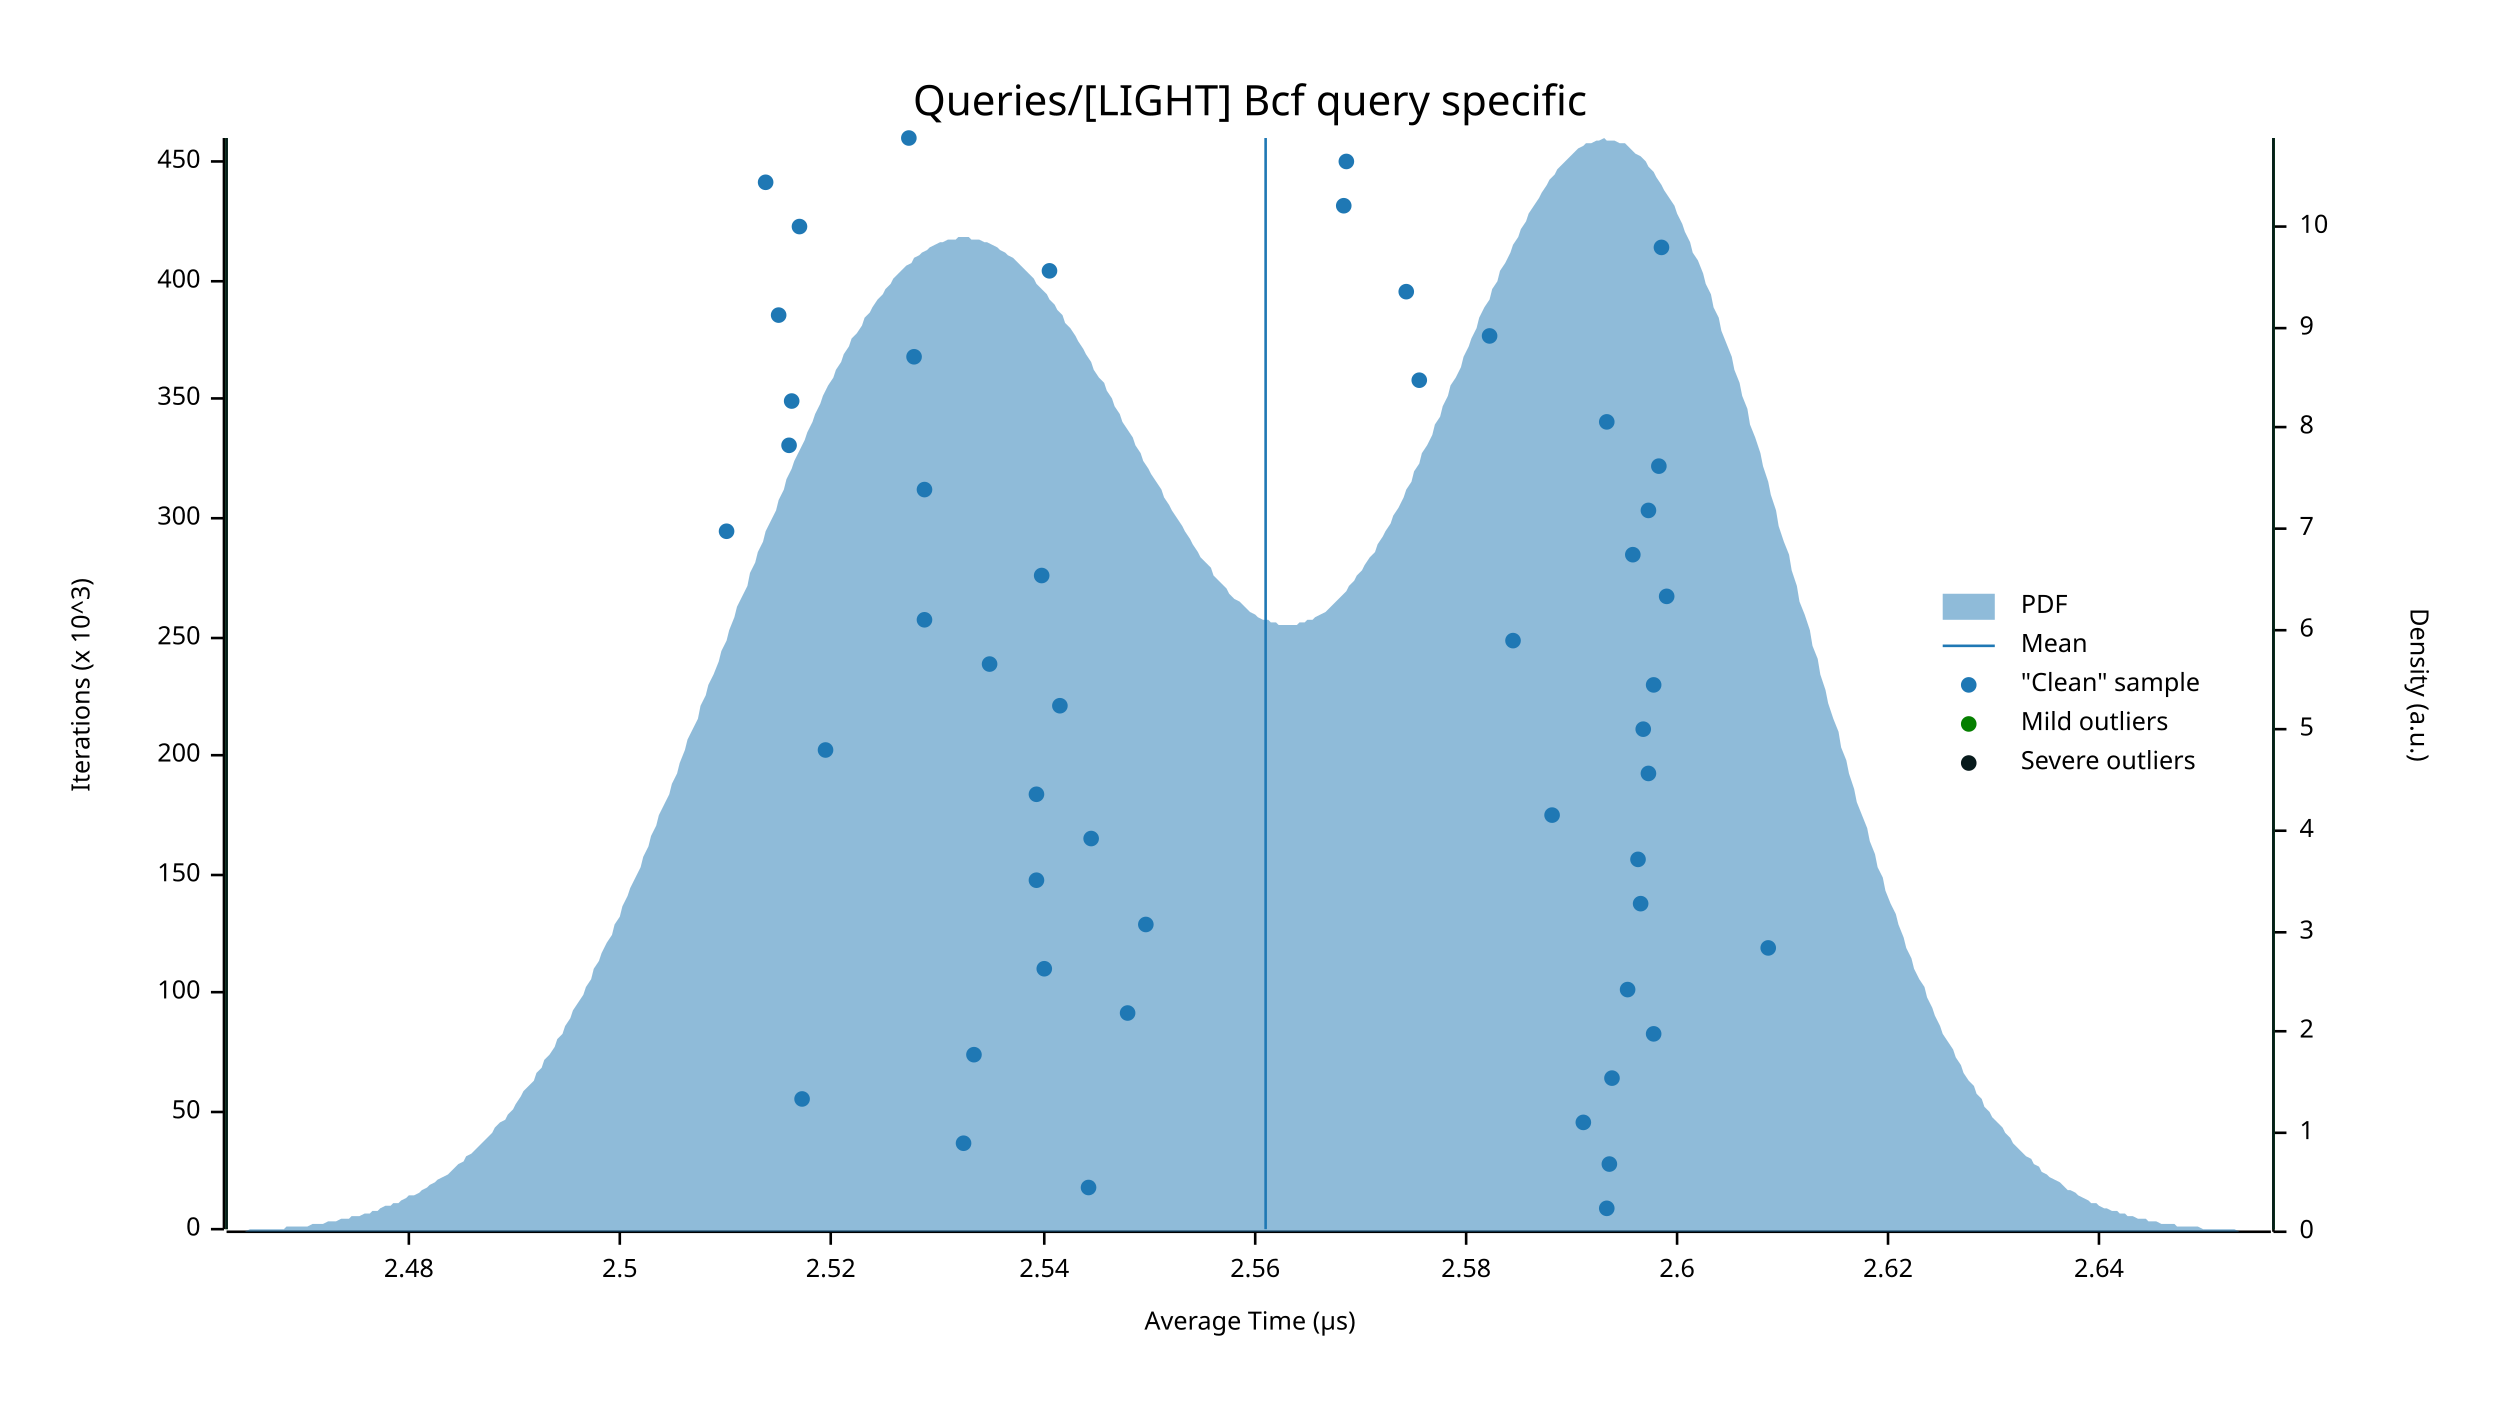
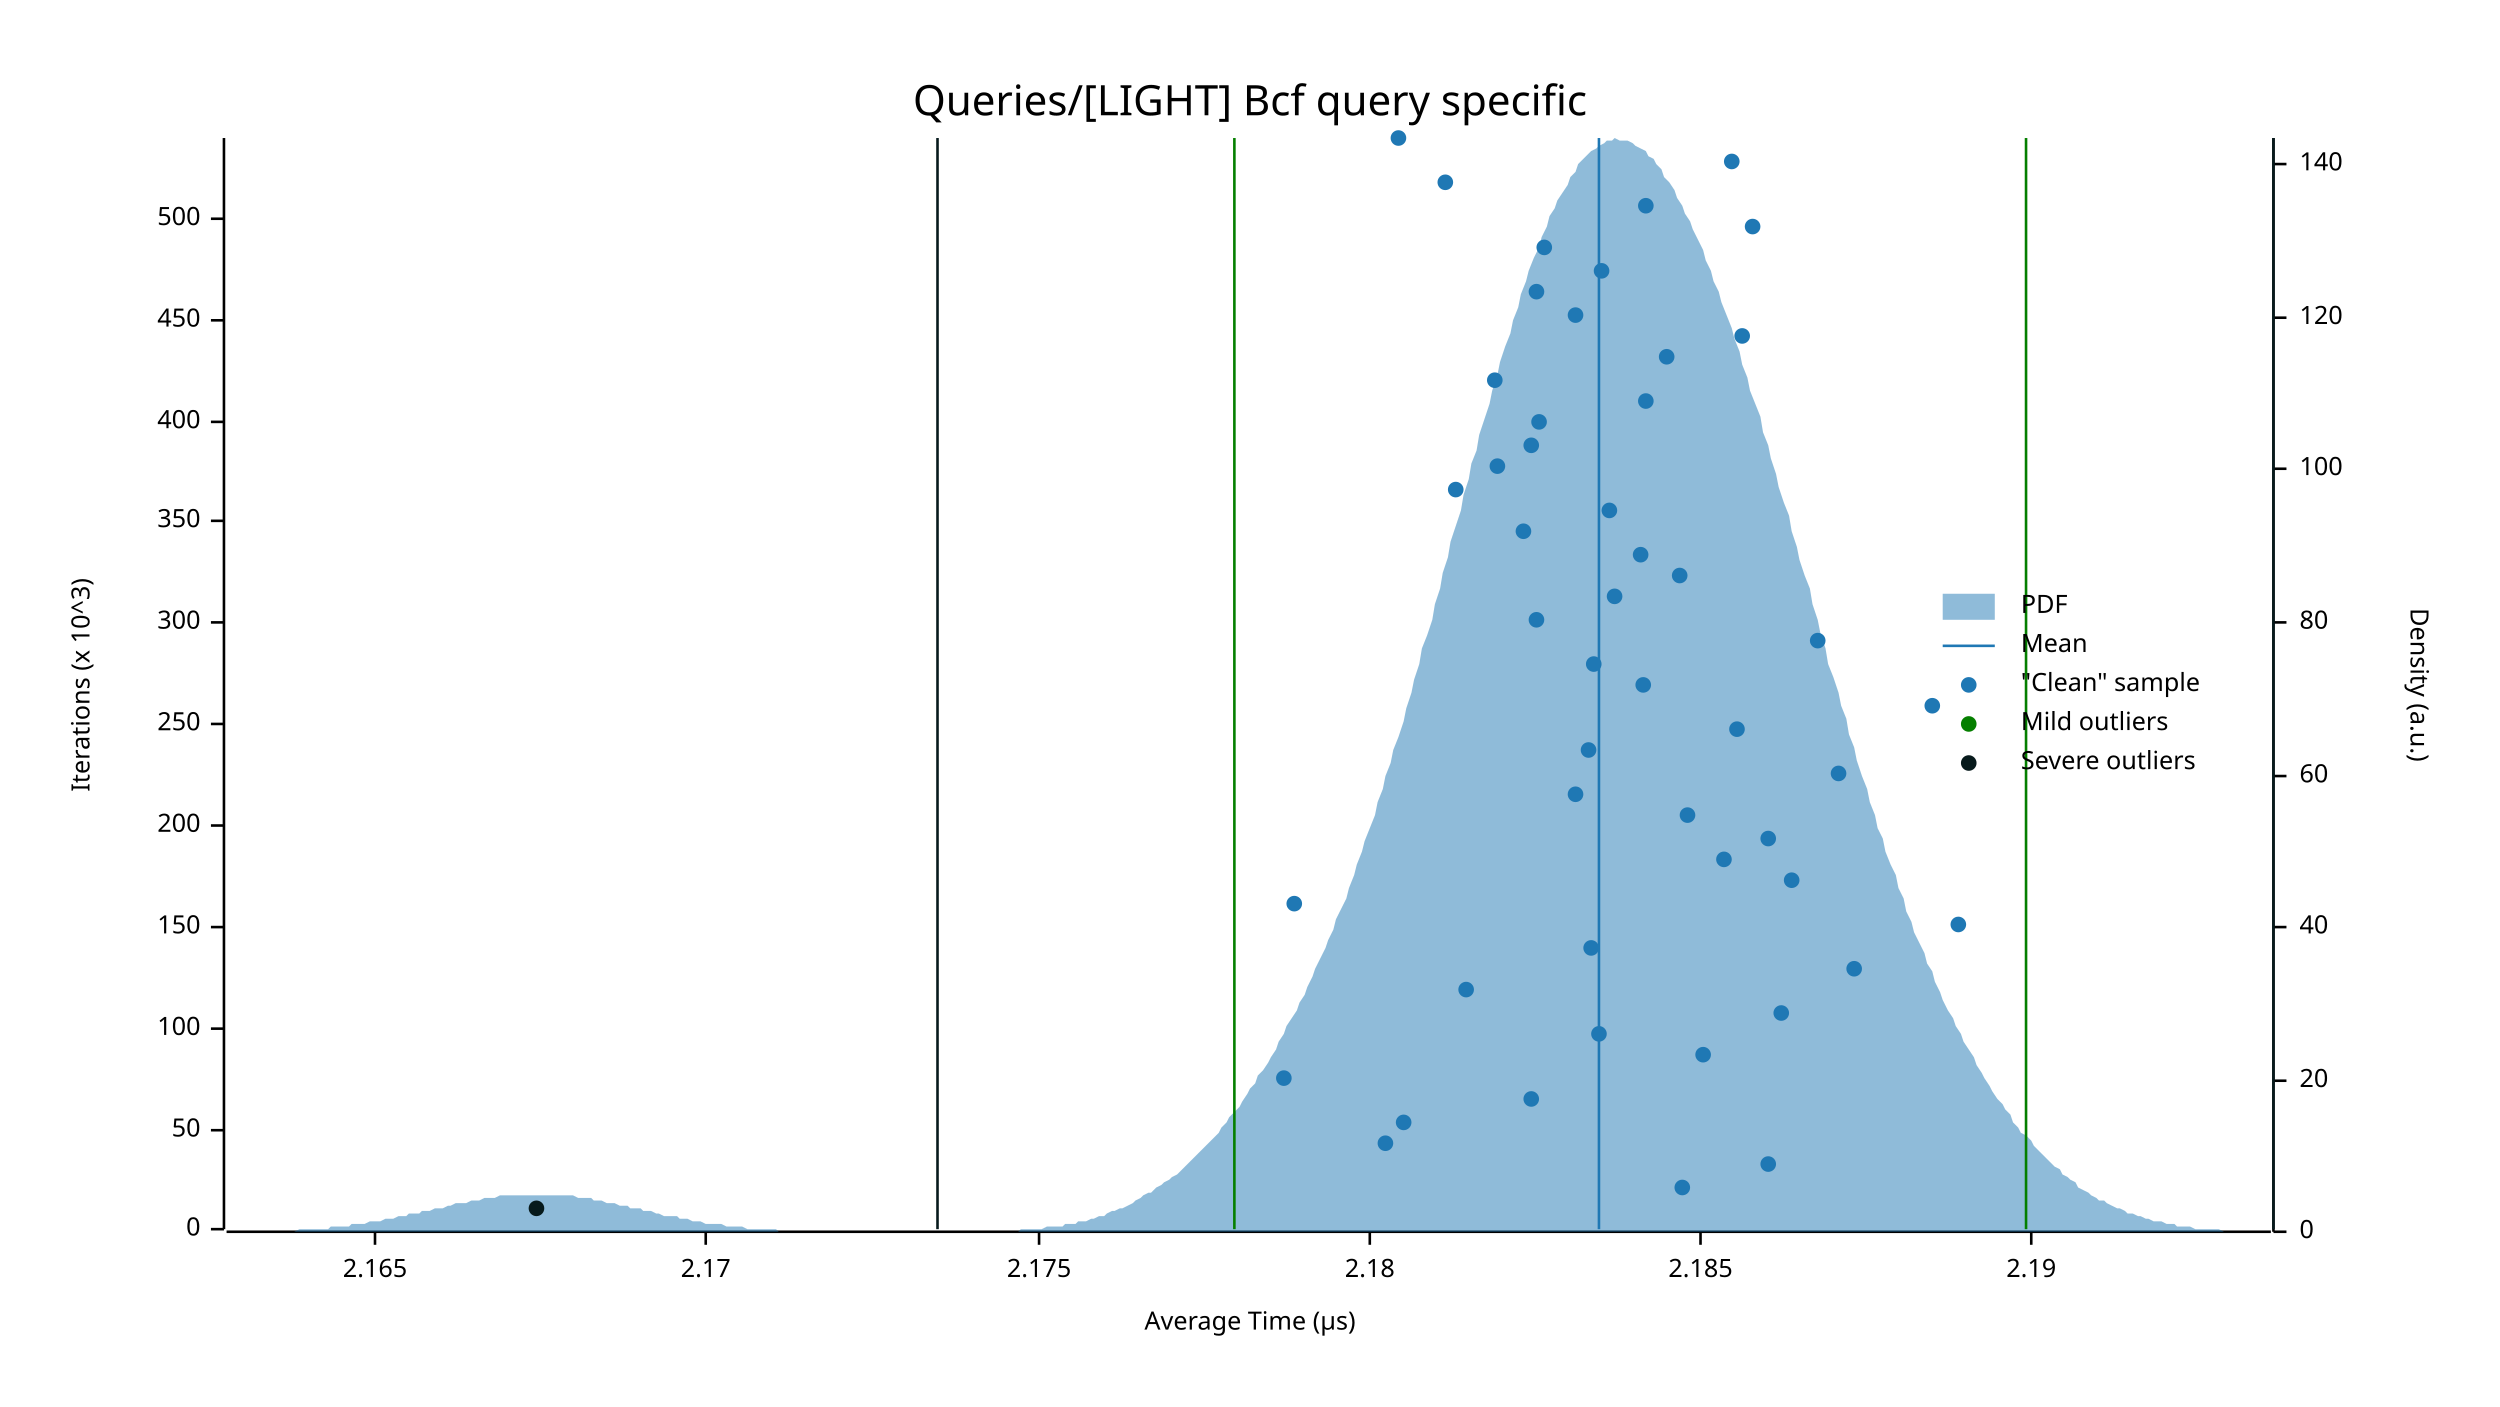
<svg xmlns="http://www.w3.org/2000/svg" width="960" height="540" viewBox="0 0 960 540">
  <text x="480" y="32" dy="0.76em" text-anchor="middle" font-family="sans-serif" font-size="16.129" opacity="1" fill="#000000">
Queries/[LIGHT] Bcf query specific
</text>
  <text x="27" y="263" dy="0.76em" text-anchor="middle" font-family="sans-serif" font-size="9.677" opacity="1" fill="#000000" transform="rotate(270, 27, 263)">
Iterations (x 10^3)
</text>
  <text x="480" y="513" dy="-0.5ex" text-anchor="middle" font-family="sans-serif" font-size="9.677" opacity="1" fill="#000000">
Average Time (µs)
</text>
  <polyline fill="none" opacity="1" stroke="#000000" stroke-width="1" points="86,53 86,472 " />
  <text x="77" y="472" dy="0.5ex" text-anchor="end" font-family="sans-serif" font-size="9.677" opacity="1" fill="#000000">
0
</text>
  <polyline fill="none" opacity="1" stroke="#000000" stroke-width="1" points="81,472 86,472 " />
-   <text x="77" y="427" dy="0.5ex" text-anchor="end" font-family="sans-serif" font-size="9.677" opacity="1" fill="#000000">
+   <text x="77" y="434" dy="0.5ex" text-anchor="end" font-family="sans-serif" font-size="9.677" opacity="1" fill="#000000">
50
</text>
-   <polyline fill="none" opacity="1" stroke="#000000" stroke-width="1" points="81,427 86,427 " />
-   <text x="77" y="381" dy="0.5ex" text-anchor="end" font-family="sans-serif" font-size="9.677" opacity="1" fill="#000000">
+   <polyline fill="none" opacity="1" stroke="#000000" stroke-width="1" points="81,434 86,434 " />
+   <text x="77" y="395" dy="0.5ex" text-anchor="end" font-family="sans-serif" font-size="9.677" opacity="1" fill="#000000">
100
</text>
-   <polyline fill="none" opacity="1" stroke="#000000" stroke-width="1" points="81,381 86,381 " />
-   <text x="77" y="336" dy="0.5ex" text-anchor="end" font-family="sans-serif" font-size="9.677" opacity="1" fill="#000000">
+   <polyline fill="none" opacity="1" stroke="#000000" stroke-width="1" points="81,395 86,395 " />
+   <text x="77" y="356" dy="0.5ex" text-anchor="end" font-family="sans-serif" font-size="9.677" opacity="1" fill="#000000">
150
</text>
-   <polyline fill="none" opacity="1" stroke="#000000" stroke-width="1" points="81,336 86,336 " />
-   <text x="77" y="290" dy="0.5ex" text-anchor="end" font-family="sans-serif" font-size="9.677" opacity="1" fill="#000000">
+   <polyline fill="none" opacity="1" stroke="#000000" stroke-width="1" points="81,356 86,356 " />
+   <text x="77" y="317" dy="0.5ex" text-anchor="end" font-family="sans-serif" font-size="9.677" opacity="1" fill="#000000">
200
</text>
-   <polyline fill="none" opacity="1" stroke="#000000" stroke-width="1" points="81,290 86,290 " />
-   <text x="77" y="245" dy="0.5ex" text-anchor="end" font-family="sans-serif" font-size="9.677" opacity="1" fill="#000000">
+   <polyline fill="none" opacity="1" stroke="#000000" stroke-width="1" points="81,317 86,317 " />
+   <text x="77" y="278" dy="0.5ex" text-anchor="end" font-family="sans-serif" font-size="9.677" opacity="1" fill="#000000">
250
</text>
-   <polyline fill="none" opacity="1" stroke="#000000" stroke-width="1" points="81,245 86,245 " />
-   <text x="77" y="199" dy="0.5ex" text-anchor="end" font-family="sans-serif" font-size="9.677" opacity="1" fill="#000000">
+   <polyline fill="none" opacity="1" stroke="#000000" stroke-width="1" points="81,278 86,278 " />
+   <text x="77" y="239" dy="0.5ex" text-anchor="end" font-family="sans-serif" font-size="9.677" opacity="1" fill="#000000">
300
</text>
-   <polyline fill="none" opacity="1" stroke="#000000" stroke-width="1" points="81,199 86,199 " />
-   <text x="77" y="153" dy="0.5ex" text-anchor="end" font-family="sans-serif" font-size="9.677" opacity="1" fill="#000000">
+   <polyline fill="none" opacity="1" stroke="#000000" stroke-width="1" points="81,239 86,239 " />
+   <text x="77" y="200" dy="0.5ex" text-anchor="end" font-family="sans-serif" font-size="9.677" opacity="1" fill="#000000">
350
</text>
-   <polyline fill="none" opacity="1" stroke="#000000" stroke-width="1" points="81,153 86,153 " />
-   <text x="77" y="108" dy="0.5ex" text-anchor="end" font-family="sans-serif" font-size="9.677" opacity="1" fill="#000000">
+   <polyline fill="none" opacity="1" stroke="#000000" stroke-width="1" points="81,200 86,200 " />
+   <text x="77" y="162" dy="0.5ex" text-anchor="end" font-family="sans-serif" font-size="9.677" opacity="1" fill="#000000">
400
</text>
-   <polyline fill="none" opacity="1" stroke="#000000" stroke-width="1" points="81,108 86,108 " />
-   <text x="77" y="62" dy="0.5ex" text-anchor="end" font-family="sans-serif" font-size="9.677" opacity="1" fill="#000000">
+   <polyline fill="none" opacity="1" stroke="#000000" stroke-width="1" points="81,162 86,162 " />
+   <text x="77" y="123" dy="0.5ex" text-anchor="end" font-family="sans-serif" font-size="9.677" opacity="1" fill="#000000">
450
</text>
-   <polyline fill="none" opacity="1" stroke="#000000" stroke-width="1" points="81,62 86,62 " />
+   <polyline fill="none" opacity="1" stroke="#000000" stroke-width="1" points="81,123 86,123 " />
+   <text x="77" y="84" dy="0.5ex" text-anchor="end" font-family="sans-serif" font-size="9.677" opacity="1" fill="#000000">
+ 500
+ </text>
+   <polyline fill="none" opacity="1" stroke="#000000" stroke-width="1" points="81,84 86,84 " />
  <polyline fill="none" opacity="1" stroke="#000000" stroke-width="1" points="87,473 872,473 " />
-   <text x="157" y="483" dy="0.76em" text-anchor="middle" font-family="sans-serif" font-size="9.677" opacity="1" fill="#000000">
- 2.48
+   <text x="144" y="483" dy="0.76em" text-anchor="middle" font-family="sans-serif" font-size="9.677" opacity="1" fill="#000000">
+ 2.165
</text>
-   <polyline fill="none" opacity="1" stroke="#000000" stroke-width="1" points="157,473 157,478 " />
-   <text x="238" y="483" dy="0.76em" text-anchor="middle" font-family="sans-serif" font-size="9.677" opacity="1" fill="#000000">
- 2.5
+   <polyline fill="none" opacity="1" stroke="#000000" stroke-width="1" points="144,473 144,478 " />
+   <text x="271" y="483" dy="0.76em" text-anchor="middle" font-family="sans-serif" font-size="9.677" opacity="1" fill="#000000">
+ 2.17
</text>
-   <polyline fill="none" opacity="1" stroke="#000000" stroke-width="1" points="238,473 238,478 " />
-   <text x="319" y="483" dy="0.76em" text-anchor="middle" font-family="sans-serif" font-size="9.677" opacity="1" fill="#000000">
- 2.52
+   <polyline fill="none" opacity="1" stroke="#000000" stroke-width="1" points="271,473 271,478 " />
+   <text x="399" y="483" dy="0.76em" text-anchor="middle" font-family="sans-serif" font-size="9.677" opacity="1" fill="#000000">
+ 2.175
</text>
-   <polyline fill="none" opacity="1" stroke="#000000" stroke-width="1" points="319,473 319,478 " />
-   <text x="401" y="483" dy="0.76em" text-anchor="middle" font-family="sans-serif" font-size="9.677" opacity="1" fill="#000000">
- 2.54
+   <polyline fill="none" opacity="1" stroke="#000000" stroke-width="1" points="399,473 399,478 " />
+   <text x="526" y="483" dy="0.76em" text-anchor="middle" font-family="sans-serif" font-size="9.677" opacity="1" fill="#000000">
+ 2.18
</text>
-   <polyline fill="none" opacity="1" stroke="#000000" stroke-width="1" points="401,473 401,478 " />
-   <text x="482" y="483" dy="0.76em" text-anchor="middle" font-family="sans-serif" font-size="9.677" opacity="1" fill="#000000">
- 2.56
+   <polyline fill="none" opacity="1" stroke="#000000" stroke-width="1" points="526,473 526,478 " />
+   <text x="653" y="483" dy="0.76em" text-anchor="middle" font-family="sans-serif" font-size="9.677" opacity="1" fill="#000000">
+ 2.185
</text>
-   <polyline fill="none" opacity="1" stroke="#000000" stroke-width="1" points="482,473 482,478 " />
-   <text x="563" y="483" dy="0.76em" text-anchor="middle" font-family="sans-serif" font-size="9.677" opacity="1" fill="#000000">
- 2.58
+   <polyline fill="none" opacity="1" stroke="#000000" stroke-width="1" points="653,473 653,478 " />
+   <text x="780" y="483" dy="0.76em" text-anchor="middle" font-family="sans-serif" font-size="9.677" opacity="1" fill="#000000">
+ 2.19
</text>
-   <polyline fill="none" opacity="1" stroke="#000000" stroke-width="1" points="563,473 563,478 " />
-   <text x="644" y="483" dy="0.76em" text-anchor="middle" font-family="sans-serif" font-size="9.677" opacity="1" fill="#000000">
- 2.6
- </text>
-   <polyline fill="none" opacity="1" stroke="#000000" stroke-width="1" points="644,473 644,478 " />
-   <text x="725" y="483" dy="0.76em" text-anchor="middle" font-family="sans-serif" font-size="9.677" opacity="1" fill="#000000">
- 2.62
- </text>
-   <polyline fill="none" opacity="1" stroke="#000000" stroke-width="1" points="725,473 725,478 " />
-   <text x="806" y="483" dy="0.76em" text-anchor="middle" font-family="sans-serif" font-size="9.677" opacity="1" fill="#000000">
- 2.64
- </text>
-   <polyline fill="none" opacity="1" stroke="#000000" stroke-width="1" points="806,473 806,478 " />
+   <polyline fill="none" opacity="1" stroke="#000000" stroke-width="1" points="780,473 780,478 " />
  <text x="933" y="263" dy="0.76em" text-anchor="middle" font-family="sans-serif" font-size="9.677" opacity="1" fill="#000000" transform="rotate(90, 933, 263)">
Density (a.u.)
</text>
  <polyline fill="none" opacity="1" stroke="#000000" stroke-width="1" points="873,53 873,473 " />
  <text x="883" y="473" dy="0.5ex" text-anchor="start" font-family="sans-serif" font-size="9.677" opacity="1" fill="#000000">
0
</text>
  <polyline fill="none" opacity="1" stroke="#000000" stroke-width="1" points="873,473 878,473 " />
-   <text x="883" y="435" dy="0.5ex" text-anchor="start" font-family="sans-serif" font-size="9.677" opacity="1" fill="#000000">
- 1
+   <text x="883" y="415" dy="0.5ex" text-anchor="start" font-family="sans-serif" font-size="9.677" opacity="1" fill="#000000">
+ 20
</text>
-   <polyline fill="none" opacity="1" stroke="#000000" stroke-width="1" points="873,435 878,435 " />
-   <text x="883" y="396" dy="0.5ex" text-anchor="start" font-family="sans-serif" font-size="9.677" opacity="1" fill="#000000">
- 2
+   <polyline fill="none" opacity="1" stroke="#000000" stroke-width="1" points="873,415 878,415 " />
+   <text x="883" y="356" dy="0.5ex" text-anchor="start" font-family="sans-serif" font-size="9.677" opacity="1" fill="#000000">
+ 40
</text>
-   <polyline fill="none" opacity="1" stroke="#000000" stroke-width="1" points="873,396 878,396 " />
-   <text x="883" y="358" dy="0.5ex" text-anchor="start" font-family="sans-serif" font-size="9.677" opacity="1" fill="#000000">
- 3
+   <polyline fill="none" opacity="1" stroke="#000000" stroke-width="1" points="873,356 878,356 " />
+   <text x="883" y="298" dy="0.5ex" text-anchor="start" font-family="sans-serif" font-size="9.677" opacity="1" fill="#000000">
+ 60
</text>
-   <polyline fill="none" opacity="1" stroke="#000000" stroke-width="1" points="873,358 878,358 " />
-   <text x="883" y="319" dy="0.5ex" text-anchor="start" font-family="sans-serif" font-size="9.677" opacity="1" fill="#000000">
- 4
+   <polyline fill="none" opacity="1" stroke="#000000" stroke-width="1" points="873,298 878,298 " />
+   <text x="883" y="239" dy="0.5ex" text-anchor="start" font-family="sans-serif" font-size="9.677" opacity="1" fill="#000000">
+ 80
</text>
-   <polyline fill="none" opacity="1" stroke="#000000" stroke-width="1" points="873,319 878,319 " />
-   <text x="883" y="280" dy="0.5ex" text-anchor="start" font-family="sans-serif" font-size="9.677" opacity="1" fill="#000000">
- 5
+   <polyline fill="none" opacity="1" stroke="#000000" stroke-width="1" points="873,239 878,239 " />
+   <text x="883" y="180" dy="0.5ex" text-anchor="start" font-family="sans-serif" font-size="9.677" opacity="1" fill="#000000">
+ 100
</text>
-   <polyline fill="none" opacity="1" stroke="#000000" stroke-width="1" points="873,280 878,280 " />
-   <text x="883" y="242" dy="0.5ex" text-anchor="start" font-family="sans-serif" font-size="9.677" opacity="1" fill="#000000">
- 6
+   <polyline fill="none" opacity="1" stroke="#000000" stroke-width="1" points="873,180 878,180 " />
+   <text x="883" y="122" dy="0.5ex" text-anchor="start" font-family="sans-serif" font-size="9.677" opacity="1" fill="#000000">
+ 120
</text>
-   <polyline fill="none" opacity="1" stroke="#000000" stroke-width="1" points="873,242 878,242 " />
-   <text x="883" y="203" dy="0.5ex" text-anchor="start" font-family="sans-serif" font-size="9.677" opacity="1" fill="#000000">
- 7
+   <polyline fill="none" opacity="1" stroke="#000000" stroke-width="1" points="873,122 878,122 " />
+   <text x="883" y="63" dy="0.5ex" text-anchor="start" font-family="sans-serif" font-size="9.677" opacity="1" fill="#000000">
+ 140
</text>
-   <polyline fill="none" opacity="1" stroke="#000000" stroke-width="1" points="873,203 878,203 " />
-   <text x="883" y="164" dy="0.5ex" text-anchor="start" font-family="sans-serif" font-size="9.677" opacity="1" fill="#000000">
- 8
- </text>
-   <polyline fill="none" opacity="1" stroke="#000000" stroke-width="1" points="873,164 878,164 " />
-   <text x="883" y="126" dy="0.5ex" text-anchor="start" font-family="sans-serif" font-size="9.677" opacity="1" fill="#000000">
- 9
- </text>
-   <polyline fill="none" opacity="1" stroke="#000000" stroke-width="1" points="873,126 878,126 " />
-   <text x="883" y="87" dy="0.5ex" text-anchor="start" font-family="sans-serif" font-size="9.677" opacity="1" fill="#000000">
- 10
- </text>
-   <polyline fill="none" opacity="1" stroke="#000000" stroke-width="1" points="873,87 878,87 " />
-   <polygon opacity="0.5" fill="#1F78B4" points="87,473 88,473 90,473 91,473 93,473 94,473 96,472 98,472 99,472 101,472 102,472 104,472 105,472 107,472 109,472 110,471 112,471 113,471 115,471 116,471 118,471 120,470 121,470 123,470 124,470 126,469 127,469 129,469 131,468 132,468 134,468 135,467 137,467 138,467 140,466 142,466 143,465 145,465 146,464 148,463 150,463 151,462 153,462 154,461 156,460 157,459 159,459 161,458 162,457 164,456 165,455 167,454 168,453 170,452 172,451 173,450 175,448 176,447 178,446 179,444 181,443 183,441 184,440 186,438 187,437 189,435 190,433 192,431 194,430 195,428 197,426 198,424 200,421 201,419 203,417 205,415 206,412 208,410 209,407 211,405 213,402 214,399 216,397 217,394 219,391 220,388 222,385 224,382 225,379 227,376 228,372 230,369 231,366 233,362 235,359 236,355 238,352 239,348 241,344 242,341 244,337 246,333 247,329 249,325 250,321 252,317 253,313 255,309 257,305 258,301 260,297 261,293 263,288 264,284 266,280 268,276 269,271 271,267 272,263 274,259 276,254 277,250 279,246 280,242 282,237 283,233 285,229 287,225 288,220 290,216 291,212 293,208 294,204 296,200 298,196 299,192 301,188 302,184 304,180 305,177 307,173 309,169 310,166 312,162 313,159 315,155 316,152 318,148 320,145 321,142 323,139 324,136 326,133 327,130 329,128 331,125 332,122 334,120 335,118 337,115 339,113 340,111 342,109 343,107 345,105 346,104 348,102 350,101 351,99 353,98 354,97 356,96 357,95 359,94 361,93 362,93 364,92 365,92 367,92 368,91 370,91 372,91 373,92 375,92 376,92 378,93 379,93 381,94 383,95 384,96 386,97 387,98 389,99 391,101 392,102 394,104 395,105 397,107 398,109 400,111 402,113 403,115 405,117 406,119 408,121 409,124 411,126 413,129 414,131 416,134 417,136 419,139 420,142 422,145 424,147 425,150 427,153 428,156 430,159 431,162 433,165 435,168 436,171 438,174 439,177 441,180 442,182 444,185 446,188 447,191 449,194 450,196 452,199 454,202 455,204 457,207 458,209 460,212 461,214 463,216 465,218 466,221 468,223 469,224 471,226 472,228 474,230 476,231 477,232 479,234 480,235 482,236 483,237 485,238 487,238 488,239 490,239 491,240 493,240 494,240 496,240 498,240 499,239 501,239 502,238 504,238 505,237 507,236 509,235 510,234 512,232 513,231 515,229 517,227 518,225 520,223 521,221 523,219 524,217 526,214 528,212 529,209 531,206 532,204 534,201 535,198 537,195 539,191 540,188 542,185 543,181 545,178 546,174 548,171 550,167 551,163 553,160 554,156 556,152 557,148 559,145 561,141 562,137 564,133 565,130 567,126 568,122 570,118 572,115 573,111 575,108 576,104 578,101 580,97 581,94 583,91 584,88 586,85 587,82 589,79 591,76 592,74 594,71 595,69 597,67 598,65 600,63 602,61 603,60 605,58 606,57 608,56 609,55 611,55 613,54 614,54 616,53 617,54 619,54 620,54 622,55 624,55 625,56 627,58 628,59 630,60 632,62 633,64 635,66 636,68 638,71 639,73 641,76 643,79 644,82 646,86 647,89 649,93 650,97 652,100 654,105 655,109 657,113 658,118 660,122 661,127 663,132 665,137 666,142 668,147 669,152 671,157 672,163 674,168 676,174 677,179 679,185 680,190 682,196 683,202 685,208 687,213 688,219 690,225 691,231 693,236 695,242 696,248 698,253 699,259 701,265 702,270 704,276 706,281 707,287 709,292 710,297 712,303 713,308 715,313 717,318 718,323 720,328 721,333 723,337 724,342 726,347 728,351 729,355 731,360 732,364 734,368 735,372 737,376 739,379 740,383 742,387 743,390 745,394 746,397 748,400 750,403 751,406 753,409 754,412 756,415 758,417 759,420 761,422 762,425 764,427 765,429 767,431 769,433 770,435 772,437 773,439 775,441 776,442 778,444 780,445 781,447 783,448 784,450 786,451 787,452 789,453 791,454 792,455 794,457 795,457 797,458 798,459 800,460 802,461 803,462 805,462 806,463 808,464 809,464 811,465 813,465 814,466 816,466 817,467 819,467 821,468 822,468 824,468 825,469 827,469 828,469 830,470 832,470 833,470 835,470 836,471 838,471 839,471 841,471 843,471 844,471 846,472 847,472 849,472 850,472 852,472 854,472 855,472 857,472 858,472 860,473 861,473 863,473 865,473 866,473 868,473 869,473 871,473 873,473 873,473 87,473 " />
-   <polyline fill="none" opacity="1" stroke="#1F78B4" stroke-width="1" points="486,472 486,53 " />
-   <polyline fill="none" opacity="1" stroke="#057F00" stroke-width="1" points="87,472 87,53 " />
-   <polyline fill="none" opacity="1" stroke="#057F00" stroke-width="1" points="873,472 873,53 " />
-   <polyline fill="none" opacity="1" stroke="#071A1C" stroke-width="1" points="87,472 87,53 " />
+   <polyline fill="none" opacity="1" stroke="#000000" stroke-width="1" points="873,63 878,63 " />
+   <polygon opacity="0.5" fill="#1F78B4" points="87,473 88,473 90,473 91,473 93,473 94,473 96,473 98,473 99,473 101,473 102,473 104,473 105,473 107,473 109,473 110,473 112,473 113,473 115,472 116,472 118,472 120,472 121,472 123,472 124,472 126,472 127,471 129,471 131,471 132,471 134,471 135,470 137,470 138,470 140,470 142,469 143,469 145,469 146,469 148,468 150,468 151,468 153,467 154,467 156,467 157,466 159,466 161,466 162,465 164,465 165,465 167,464 168,464 170,464 172,463 173,463 175,462 176,462 178,462 179,462 181,461 183,461 184,461 186,460 187,460 189,460 190,460 192,459 194,459 195,459 197,459 198,459 200,459 201,459 203,459 205,459 206,459 208,459 209,459 211,459 213,459 214,459 216,459 217,459 219,459 220,459 222,460 224,460 225,460 227,460 228,461 230,461 231,461 233,462 235,462 236,462 238,463 239,463 241,463 242,464 244,464 246,464 247,465 249,465 250,465 252,466 253,466 255,467 257,467 258,467 260,467 261,468 263,468 264,468 266,469 268,469 269,469 271,470 272,470 274,470 276,470 277,470 279,471 280,471 282,471 283,471 285,471 287,472 288,472 290,472 291,472 293,472 294,472 296,472 298,472 299,473 301,473 302,473 304,473 305,473 307,473 309,473 310,473 312,473 313,473 315,473 316,473 318,473 320,473 321,473 323,473 324,473 326,473 327,473 329,473 331,473 332,473 334,473 335,473 337,473 339,473 340,473 342,473 343,473 345,473 346,473 348,473 350,473 351,473 353,473 354,473 356,473 357,473 359,473 361,473 362,473 364,473 365,473 367,473 368,473 370,473 372,473 373,473 375,473 376,473 378,473 379,473 381,473 383,473 384,473 386,473 387,473 389,473 391,473 392,472 394,472 395,472 397,472 398,472 400,472 402,471 403,471 405,471 406,471 408,471 409,470 411,470 413,470 414,469 416,469 417,469 419,468 420,468 422,467 424,467 425,466 427,465 428,465 430,464 431,464 433,463 435,462 436,461 438,460 439,459 441,458 442,458 444,456 446,455 447,454 449,453 450,452 452,451 454,449 455,448 457,446 458,445 460,443 461,442 463,440 465,438 466,437 468,435 469,433 471,431 472,429 474,427 476,425 477,423 479,420 480,418 482,416 483,413 485,411 487,408 488,406 490,403 491,400 493,397 494,394 496,391 498,388 499,385 501,382 502,379 504,375 505,372 507,368 509,364 510,361 512,357 513,353 515,349 517,345 518,341 520,336 521,332 523,327 524,323 526,318 528,313 529,308 531,303 532,298 534,293 535,288 537,283 539,277 540,272 542,266 543,261 545,255 546,249 548,244 550,238 551,232 553,226 554,220 556,214 557,208 559,202 561,196 562,190 564,184 565,178 567,173 568,167 570,161 572,155 573,150 575,144 576,139 578,133 580,128 581,123 583,118 584,113 586,108 587,104 589,99 591,95 592,91 594,87 595,83 597,80 598,77 600,74 602,71 603,68 605,66 606,63 608,61 609,60 611,58 613,57 614,56 616,55 617,54 619,54 620,53 622,54 624,54 625,54 627,55 628,56 630,57 632,58 633,60 635,61 636,63 638,65 639,68 641,70 643,73 644,76 646,79 647,82 649,85 650,88 652,92 654,96 655,100 657,104 658,108 660,112 661,116 663,121 665,126 666,130 668,135 669,140 671,145 672,150 674,155 676,160 677,166 679,171 680,176 682,182 683,187 685,193 687,198 688,204 690,210 691,215 693,221 695,226 696,232 698,238 699,243 701,249 702,255 704,260 706,266 707,271 709,276 710,282 712,287 713,292 715,298 717,303 718,308 720,313 721,318 723,322 724,327 726,332 728,336 729,341 731,345 732,350 734,354 735,358 737,362 739,366 740,370 742,373 743,377 745,381 746,384 748,388 750,391 751,394 753,397 754,400 756,403 758,406 759,409 761,412 762,414 764,417 765,419 767,422 769,424 770,426 772,428 773,431 775,433 776,435 778,436 780,438 781,440 783,442 784,443 786,445 787,446 789,448 791,449 792,451 794,452 795,453 797,454 798,456 800,457 802,458 803,459 805,460 806,461 808,461 809,462 811,463 813,464 814,464 816,465 817,466 819,466 821,467 822,467 824,468 825,468 827,469 828,469 830,469 832,470 833,470 835,470 836,471 838,471 839,471 841,471 843,472 844,472 846,472 847,472 849,472 850,472 852,472 854,473 855,473 857,473 858,473 860,473 861,473 863,473 865,473 866,473 868,473 869,473 871,473 873,473 873,473 87,473 " />
+   <polyline fill="none" opacity="1" stroke="#1F78B4" stroke-width="1" points="614,472 614,53 " />
+   <polyline fill="none" opacity="1" stroke="#057F00" stroke-width="1" points="474,472 474,53 " />
+   <polyline fill="none" opacity="1" stroke="#057F00" stroke-width="1" points="778,472 778,53 " />
+   <polyline fill="none" opacity="1" stroke="#071A1C" stroke-width="1" points="360,472 360,53 " />
  <polyline fill="none" opacity="1" stroke="#071A1C" stroke-width="1" points="873,472 873,53 " />
-   <circle cx="617" cy="464" r="3" opacity="1" fill="#1F78B4" stroke="none" stroke-width="1" />
-   <circle cx="418" cy="456" r="3" opacity="1" fill="#1F78B4" stroke="none" stroke-width="1" />
-   <circle cx="618" cy="447" r="3" opacity="1" fill="#1F78B4" stroke="none" stroke-width="1" />
-   <circle cx="370" cy="439" r="3" opacity="1" fill="#1F78B4" stroke="none" stroke-width="1" />
-   <circle cx="608" cy="431" r="3" opacity="1" fill="#1F78B4" stroke="none" stroke-width="1" />
-   <circle cx="308" cy="422" r="3" opacity="1" fill="#1F78B4" stroke="none" stroke-width="1" />
-   <circle cx="619" cy="414" r="3" opacity="1" fill="#1F78B4" stroke="none" stroke-width="1" />
-   <circle cx="374" cy="405" r="3" opacity="1" fill="#1F78B4" stroke="none" stroke-width="1" />
-   <circle cx="635" cy="397" r="3" opacity="1" fill="#1F78B4" stroke="none" stroke-width="1" />
-   <circle cx="433" cy="389" r="3" opacity="1" fill="#1F78B4" stroke="none" stroke-width="1" />
-   <circle cx="625" cy="380" r="3" opacity="1" fill="#1F78B4" stroke="none" stroke-width="1" />
-   <circle cx="401" cy="372" r="3" opacity="1" fill="#1F78B4" stroke="none" stroke-width="1" />
-   <circle cx="679" cy="364" r="3" opacity="1" fill="#1F78B4" stroke="none" stroke-width="1" />
-   <circle cx="440" cy="355" r="3" opacity="1" fill="#1F78B4" stroke="none" stroke-width="1" />
-   <circle cx="630" cy="347" r="3" opacity="1" fill="#1F78B4" stroke="none" stroke-width="1" />
-   <circle cx="398" cy="338" r="3" opacity="1" fill="#1F78B4" stroke="none" stroke-width="1" />
-   <circle cx="629" cy="330" r="3" opacity="1" fill="#1F78B4" stroke="none" stroke-width="1" />
-   <circle cx="419" cy="322" r="3" opacity="1" fill="#1F78B4" stroke="none" stroke-width="1" />
-   <circle cx="596" cy="313" r="3" opacity="1" fill="#1F78B4" stroke="none" stroke-width="1" />
-   <circle cx="398" cy="305" r="3" opacity="1" fill="#1F78B4" stroke="none" stroke-width="1" />
-   <circle cx="633" cy="297" r="3" opacity="1" fill="#1F78B4" stroke="none" stroke-width="1" />
-   <circle cx="317" cy="288" r="3" opacity="1" fill="#1F78B4" stroke="none" stroke-width="1" />
-   <circle cx="631" cy="280" r="3" opacity="1" fill="#1F78B4" stroke="none" stroke-width="1" />
-   <circle cx="407" cy="271" r="3" opacity="1" fill="#1F78B4" stroke="none" stroke-width="1" />
-   <circle cx="635" cy="263" r="3" opacity="1" fill="#1F78B4" stroke="none" stroke-width="1" />
-   <circle cx="380" cy="255" r="3" opacity="1" fill="#1F78B4" stroke="none" stroke-width="1" />
-   <circle cx="581" cy="246" r="3" opacity="1" fill="#1F78B4" stroke="none" stroke-width="1" />
-   <circle cx="355" cy="238" r="3" opacity="1" fill="#1F78B4" stroke="none" stroke-width="1" />
-   <circle cx="640" cy="229" r="3" opacity="1" fill="#1F78B4" stroke="none" stroke-width="1" />
-   <circle cx="400" cy="221" r="3" opacity="1" fill="#1F78B4" stroke="none" stroke-width="1" />
-   <circle cx="627" cy="213" r="3" opacity="1" fill="#1F78B4" stroke="none" stroke-width="1" />
-   <circle cx="279" cy="204" r="3" opacity="1" fill="#1F78B4" stroke="none" stroke-width="1" />
-   <circle cx="633" cy="196" r="3" opacity="1" fill="#1F78B4" stroke="none" stroke-width="1" />
-   <circle cx="355" cy="188" r="3" opacity="1" fill="#1F78B4" stroke="none" stroke-width="1" />
-   <circle cx="637" cy="179" r="3" opacity="1" fill="#1F78B4" stroke="none" stroke-width="1" />
-   <circle cx="303" cy="171" r="3" opacity="1" fill="#1F78B4" stroke="none" stroke-width="1" />
-   <circle cx="617" cy="162" r="3" opacity="1" fill="#1F78B4" stroke="none" stroke-width="1" />
-   <circle cx="304" cy="154" r="3" opacity="1" fill="#1F78B4" stroke="none" stroke-width="1" />
-   <circle cx="545" cy="146" r="3" opacity="1" fill="#1F78B4" stroke="none" stroke-width="1" />
-   <circle cx="351" cy="137" r="3" opacity="1" fill="#1F78B4" stroke="none" stroke-width="1" />
-   <circle cx="572" cy="129" r="3" opacity="1" fill="#1F78B4" stroke="none" stroke-width="1" />
-   <circle cx="299" cy="121" r="3" opacity="1" fill="#1F78B4" stroke="none" stroke-width="1" />
-   <circle cx="540" cy="112" r="3" opacity="1" fill="#1F78B4" stroke="none" stroke-width="1" />
-   <circle cx="403" cy="104" r="3" opacity="1" fill="#1F78B4" stroke="none" stroke-width="1" />
-   <circle cx="638" cy="95" r="3" opacity="1" fill="#1F78B4" stroke="none" stroke-width="1" />
-   <circle cx="307" cy="87" r="3" opacity="1" fill="#1F78B4" stroke="none" stroke-width="1" />
-   <circle cx="516" cy="79" r="3" opacity="1" fill="#1F78B4" stroke="none" stroke-width="1" />
-   <circle cx="294" cy="70" r="3" opacity="1" fill="#1F78B4" stroke="none" stroke-width="1" />
-   <circle cx="517" cy="62" r="3" opacity="1" fill="#1F78B4" stroke="none" stroke-width="1" />
-   <circle cx="349" cy="53" r="3" opacity="1" fill="#1F78B4" stroke="none" stroke-width="1" />
+   <circle cx="646" cy="456" r="3" opacity="1" fill="#1F78B4" stroke="none" stroke-width="1" />
+   <circle cx="679" cy="447" r="3" opacity="1" fill="#1F78B4" stroke="none" stroke-width="1" />
+   <circle cx="532" cy="439" r="3" opacity="1" fill="#1F78B4" stroke="none" stroke-width="1" />
+   <circle cx="539" cy="431" r="3" opacity="1" fill="#1F78B4" stroke="none" stroke-width="1" />
+   <circle cx="588" cy="422" r="3" opacity="1" fill="#1F78B4" stroke="none" stroke-width="1" />
+   <circle cx="493" cy="414" r="3" opacity="1" fill="#1F78B4" stroke="none" stroke-width="1" />
+   <circle cx="654" cy="405" r="3" opacity="1" fill="#1F78B4" stroke="none" stroke-width="1" />
+   <circle cx="614" cy="397" r="3" opacity="1" fill="#1F78B4" stroke="none" stroke-width="1" />
+   <circle cx="684" cy="389" r="3" opacity="1" fill="#1F78B4" stroke="none" stroke-width="1" />
+   <circle cx="563" cy="380" r="3" opacity="1" fill="#1F78B4" stroke="none" stroke-width="1" />
+   <circle cx="712" cy="372" r="3" opacity="1" fill="#1F78B4" stroke="none" stroke-width="1" />
+   <circle cx="611" cy="364" r="3" opacity="1" fill="#1F78B4" stroke="none" stroke-width="1" />
+   <circle cx="752" cy="355" r="3" opacity="1" fill="#1F78B4" stroke="none" stroke-width="1" />
+   <circle cx="497" cy="347" r="3" opacity="1" fill="#1F78B4" stroke="none" stroke-width="1" />
+   <circle cx="688" cy="338" r="3" opacity="1" fill="#1F78B4" stroke="none" stroke-width="1" />
+   <circle cx="662" cy="330" r="3" opacity="1" fill="#1F78B4" stroke="none" stroke-width="1" />
+   <circle cx="679" cy="322" r="3" opacity="1" fill="#1F78B4" stroke="none" stroke-width="1" />
+   <circle cx="648" cy="313" r="3" opacity="1" fill="#1F78B4" stroke="none" stroke-width="1" />
+   <circle cx="605" cy="305" r="3" opacity="1" fill="#1F78B4" stroke="none" stroke-width="1" />
+   <circle cx="706" cy="297" r="3" opacity="1" fill="#1F78B4" stroke="none" stroke-width="1" />
+   <circle cx="610" cy="288" r="3" opacity="1" fill="#1F78B4" stroke="none" stroke-width="1" />
+   <circle cx="667" cy="280" r="3" opacity="1" fill="#1F78B4" stroke="none" stroke-width="1" />
+   <circle cx="742" cy="271" r="3" opacity="1" fill="#1F78B4" stroke="none" stroke-width="1" />
+   <circle cx="631" cy="263" r="3" opacity="1" fill="#1F78B4" stroke="none" stroke-width="1" />
+   <circle cx="612" cy="255" r="3" opacity="1" fill="#1F78B4" stroke="none" stroke-width="1" />
+   <circle cx="698" cy="246" r="3" opacity="1" fill="#1F78B4" stroke="none" stroke-width="1" />
+   <circle cx="590" cy="238" r="3" opacity="1" fill="#1F78B4" stroke="none" stroke-width="1" />
+   <circle cx="620" cy="229" r="3" opacity="1" fill="#1F78B4" stroke="none" stroke-width="1" />
+   <circle cx="645" cy="221" r="3" opacity="1" fill="#1F78B4" stroke="none" stroke-width="1" />
+   <circle cx="630" cy="213" r="3" opacity="1" fill="#1F78B4" stroke="none" stroke-width="1" />
+   <circle cx="585" cy="204" r="3" opacity="1" fill="#1F78B4" stroke="none" stroke-width="1" />
+   <circle cx="618" cy="196" r="3" opacity="1" fill="#1F78B4" stroke="none" stroke-width="1" />
+   <circle cx="559" cy="188" r="3" opacity="1" fill="#1F78B4" stroke="none" stroke-width="1" />
+   <circle cx="575" cy="179" r="3" opacity="1" fill="#1F78B4" stroke="none" stroke-width="1" />
+   <circle cx="588" cy="171" r="3" opacity="1" fill="#1F78B4" stroke="none" stroke-width="1" />
+   <circle cx="591" cy="162" r="3" opacity="1" fill="#1F78B4" stroke="none" stroke-width="1" />
+   <circle cx="632" cy="154" r="3" opacity="1" fill="#1F78B4" stroke="none" stroke-width="1" />
+   <circle cx="574" cy="146" r="3" opacity="1" fill="#1F78B4" stroke="none" stroke-width="1" />
+   <circle cx="640" cy="137" r="3" opacity="1" fill="#1F78B4" stroke="none" stroke-width="1" />
+   <circle cx="669" cy="129" r="3" opacity="1" fill="#1F78B4" stroke="none" stroke-width="1" />
+   <circle cx="605" cy="121" r="3" opacity="1" fill="#1F78B4" stroke="none" stroke-width="1" />
+   <circle cx="590" cy="112" r="3" opacity="1" fill="#1F78B4" stroke="none" stroke-width="1" />
+   <circle cx="615" cy="104" r="3" opacity="1" fill="#1F78B4" stroke="none" stroke-width="1" />
+   <circle cx="593" cy="95" r="3" opacity="1" fill="#1F78B4" stroke="none" stroke-width="1" />
+   <circle cx="673" cy="87" r="3" opacity="1" fill="#1F78B4" stroke="none" stroke-width="1" />
+   <circle cx="632" cy="79" r="3" opacity="1" fill="#1F78B4" stroke="none" stroke-width="1" />
+   <circle cx="555" cy="70" r="3" opacity="1" fill="#1F78B4" stroke="none" stroke-width="1" />
+   <circle cx="665" cy="62" r="3" opacity="1" fill="#1F78B4" stroke="none" stroke-width="1" />
+   <circle cx="537" cy="53" r="3" opacity="1" fill="#1F78B4" stroke="none" stroke-width="1" />
+   <circle cx="206" cy="464" r="3" opacity="1" fill="#071A1C" stroke="none" stroke-width="1" />
  <text x="776" y="228" dy="0.76em" text-anchor="start" font-family="sans-serif" font-size="9.677" opacity="1" fill="#000000">
PDF
</text>
  <text x="776" y="243" dy="0.76em" text-anchor="start" font-family="sans-serif" font-size="9.677" opacity="1" fill="#000000">
Mean
</text>
  <text x="776" y="258" dy="0.76em" text-anchor="start" font-family="sans-serif" font-size="9.677" opacity="1" fill="#000000">
"Clean" sample
</text>
  <text x="776" y="273" dy="0.76em" text-anchor="start" font-family="sans-serif" font-size="9.677" opacity="1" fill="#000000">
Mild outliers
</text>
  <text x="776" y="288" dy="0.76em" text-anchor="start" font-family="sans-serif" font-size="9.677" opacity="1" fill="#000000">
Severe outliers
</text>
  <rect x="746" y="228" width="20" height="10" opacity="0.5" fill="#1F78B4" stroke="none" />
  <polyline fill="none" opacity="1" stroke="#1F78B4" stroke-width="1" points="746,248 766,248 " />
  <circle cx="756" cy="263" r="3" opacity="1" fill="#1F78B4" stroke="none" stroke-width="1" />
  <circle cx="756" cy="278" r="3" opacity="1" fill="#057F00" stroke="none" stroke-width="1" />
  <circle cx="756" cy="293" r="3" opacity="1" fill="#071A1C" stroke="none" stroke-width="1" />
</svg>
